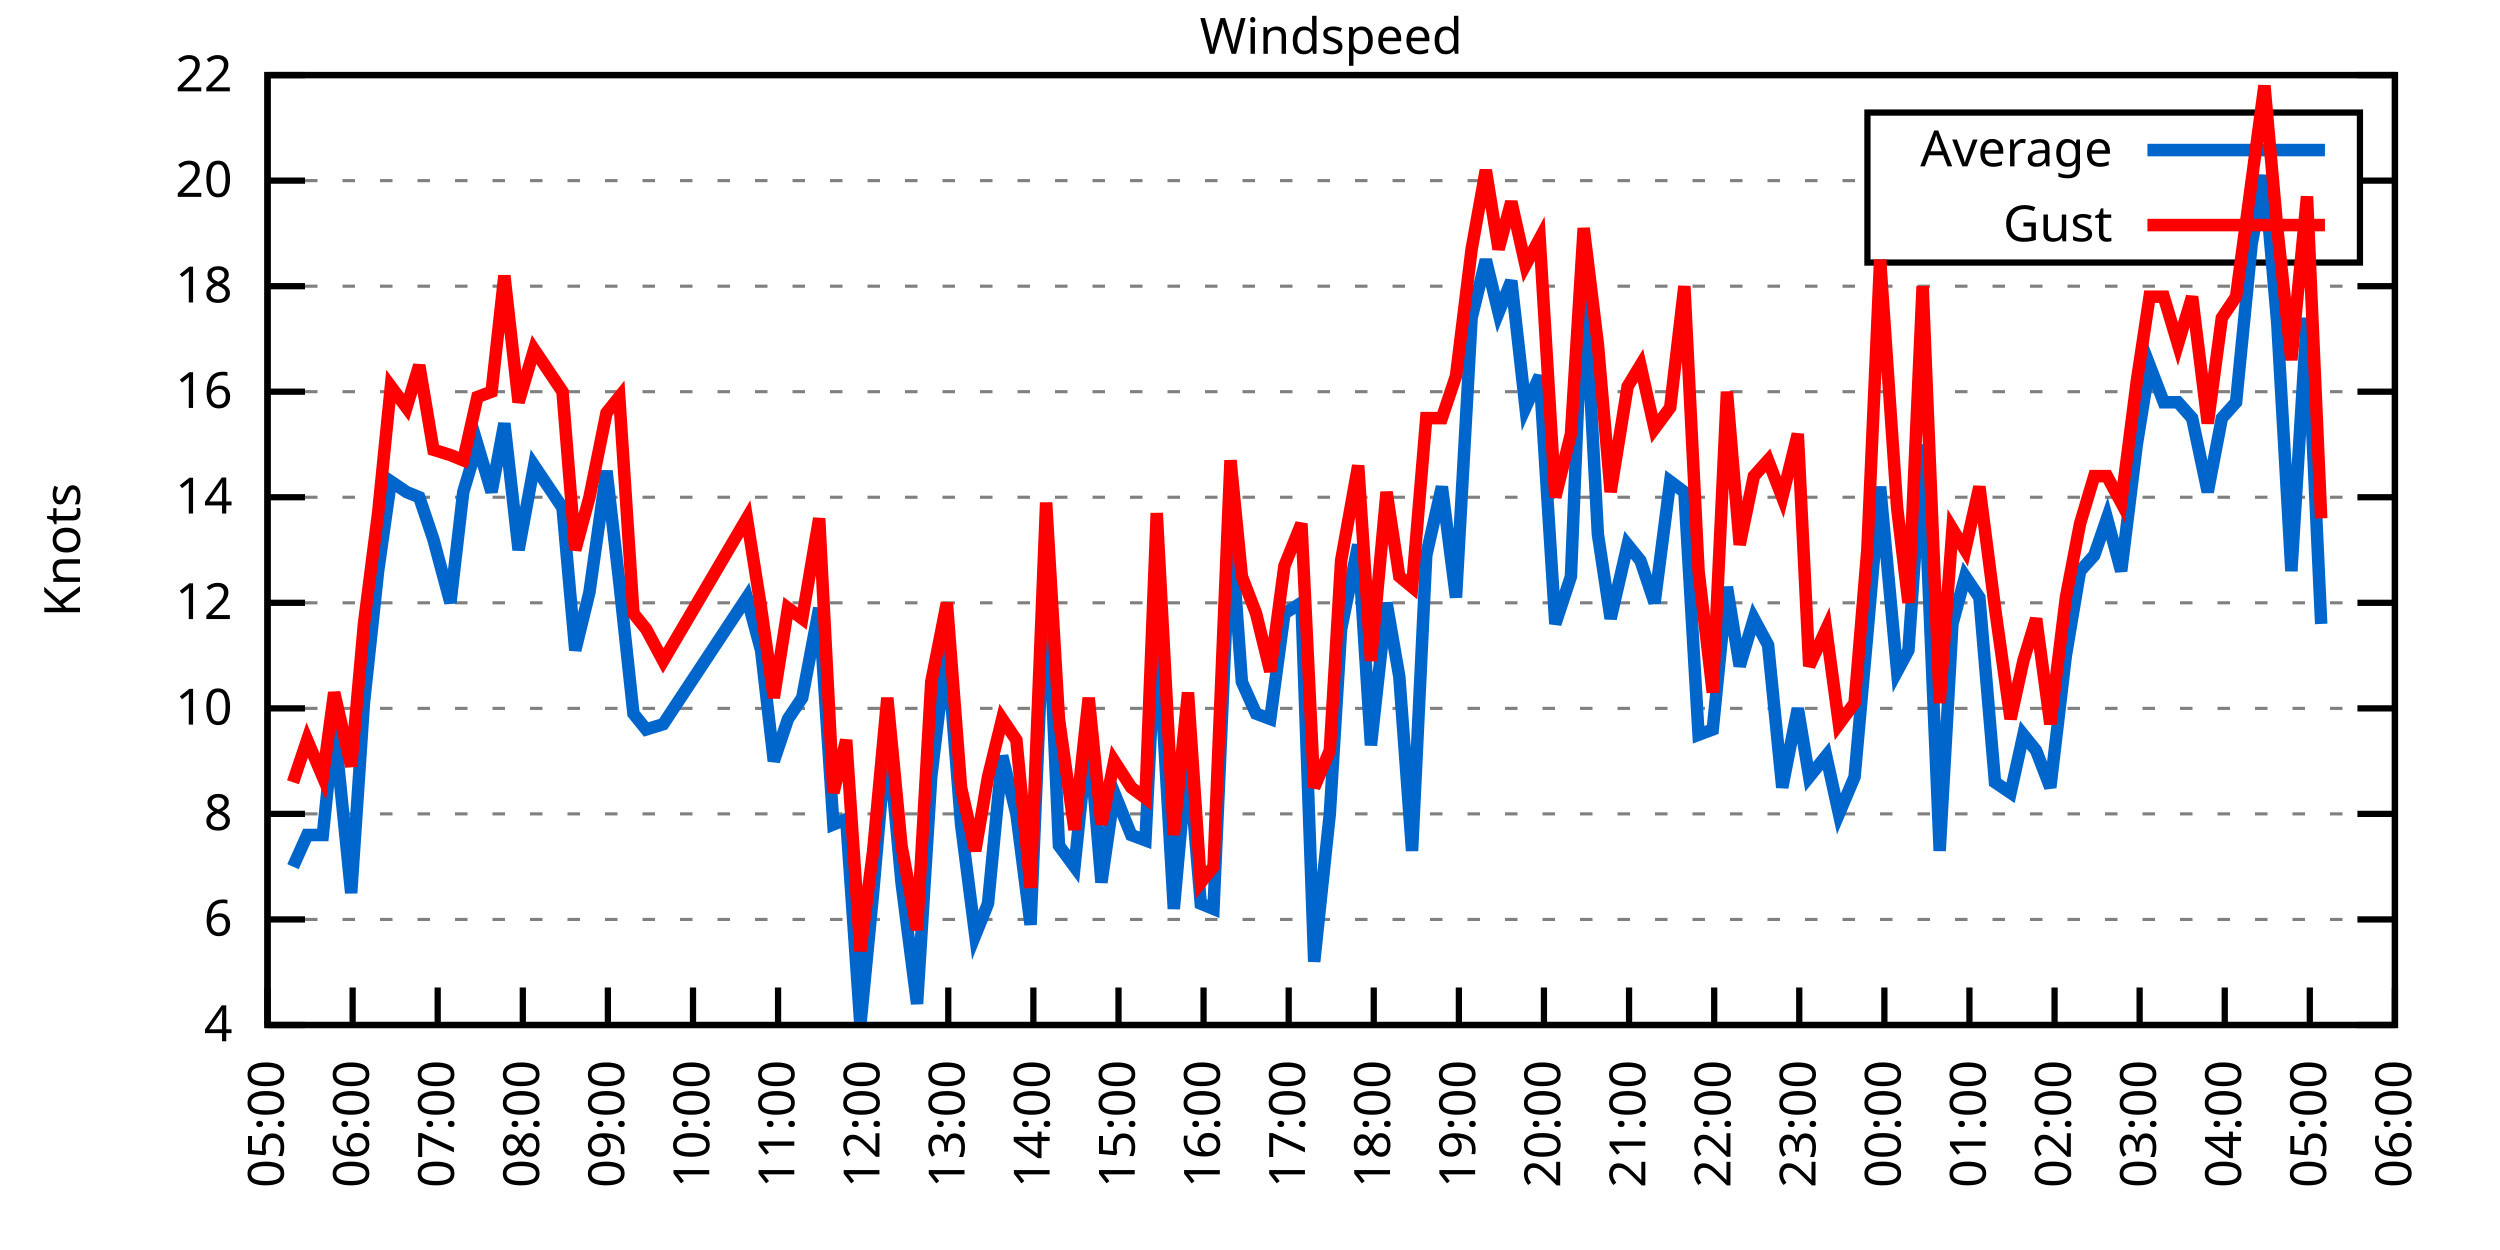
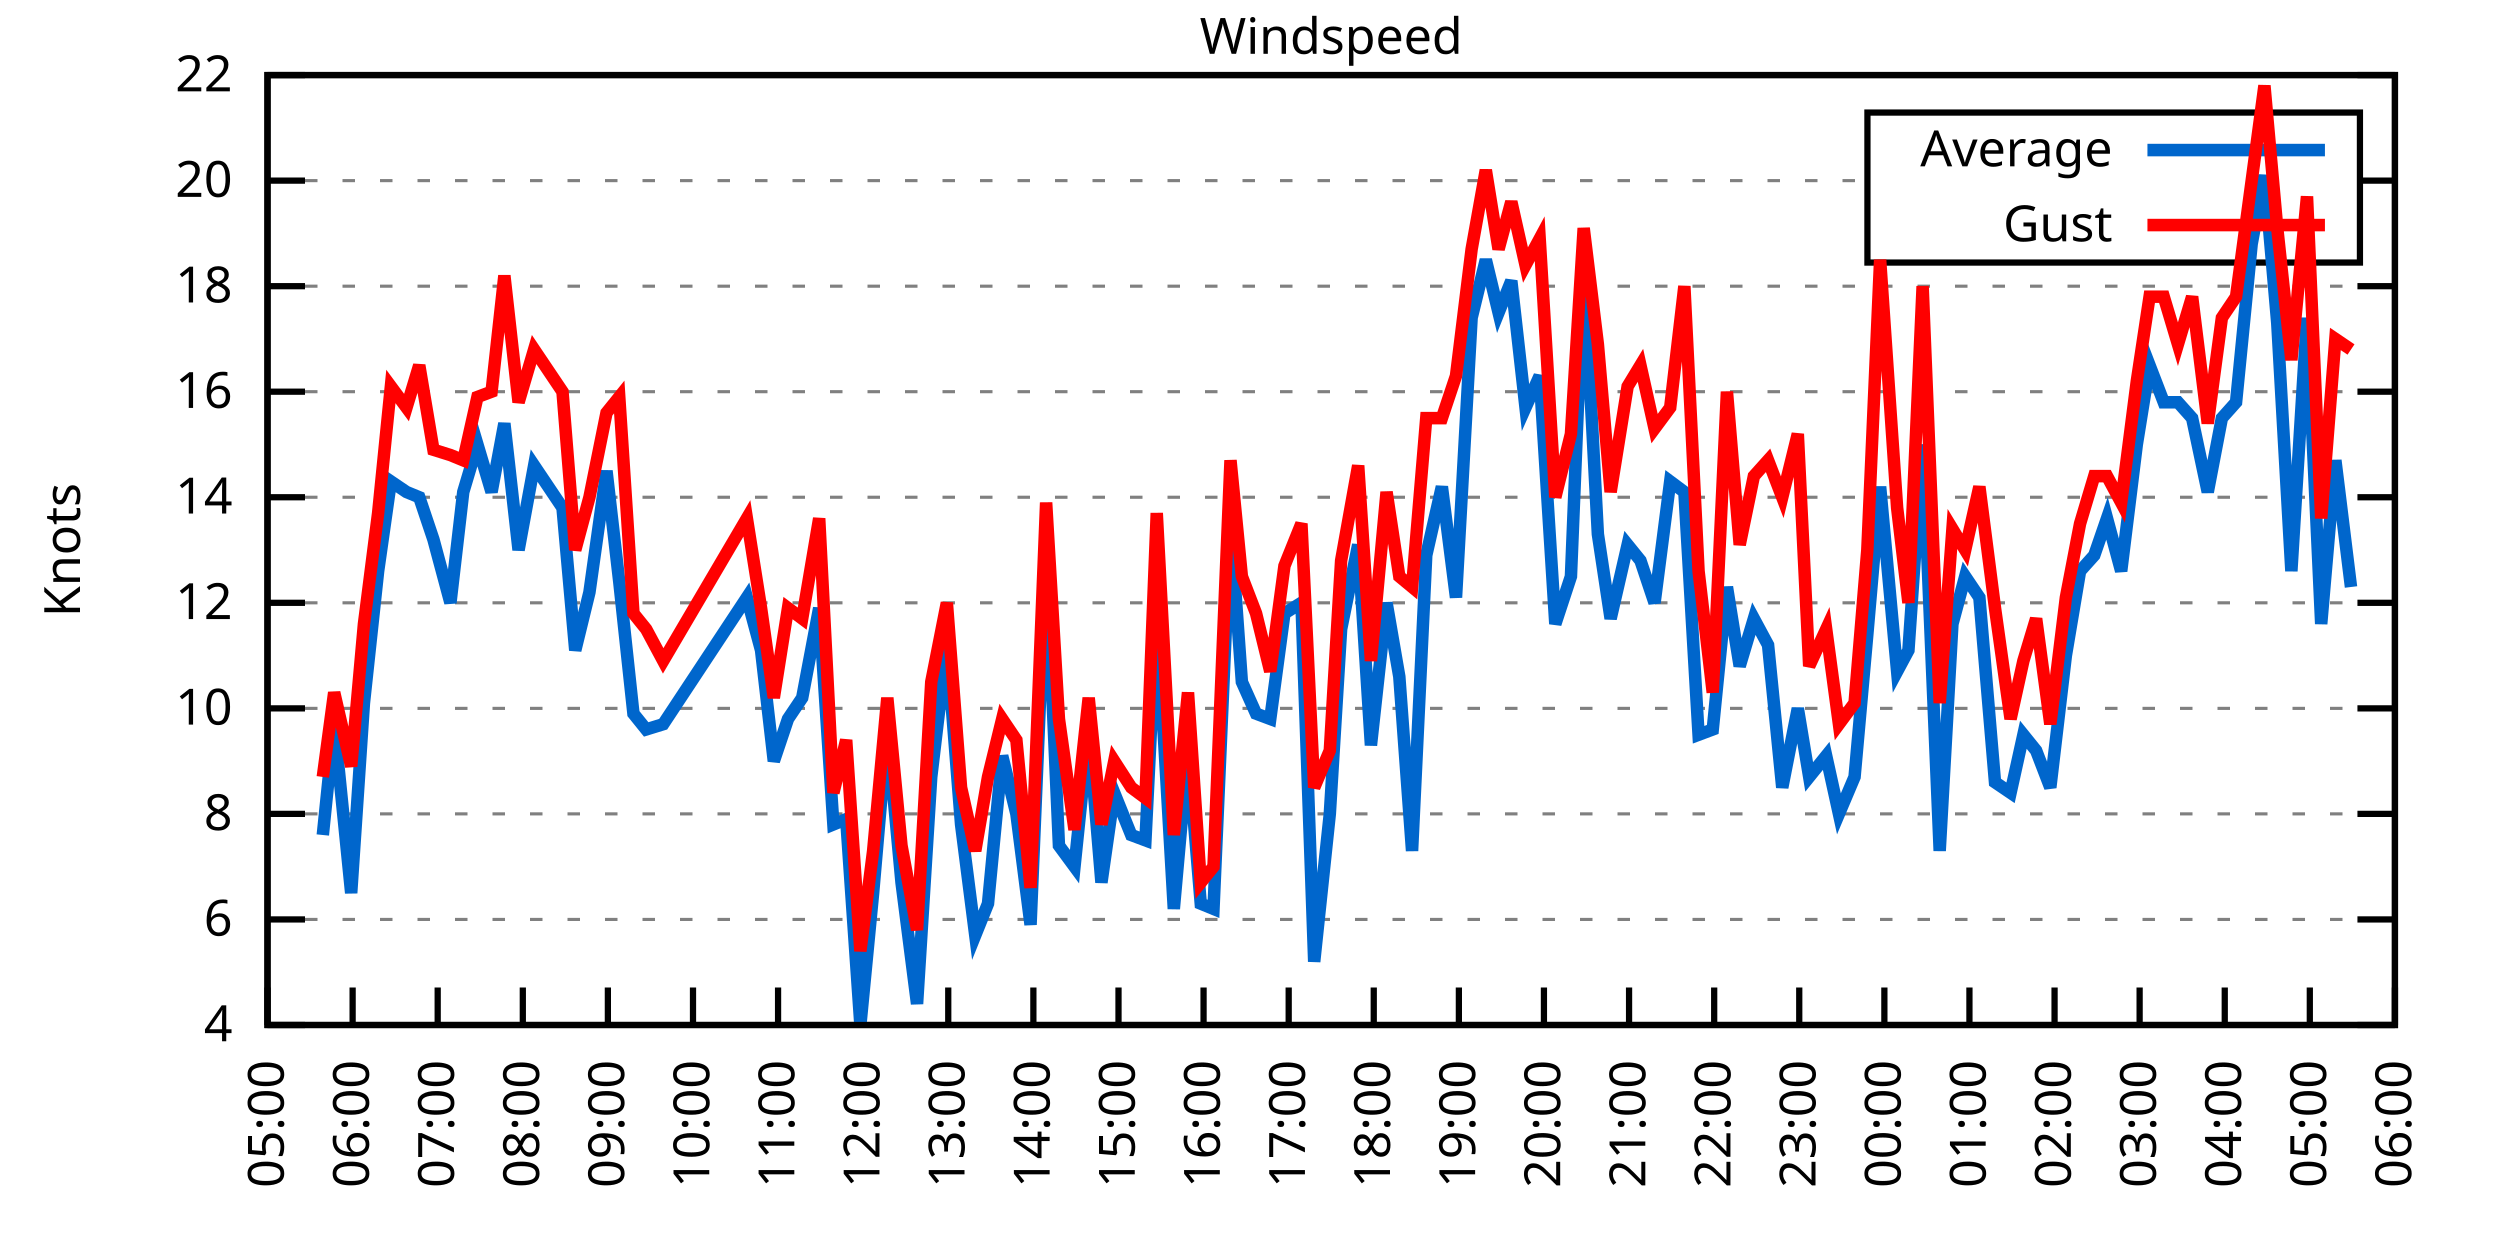
<svg xmlns="http://www.w3.org/2000/svg" xmlns:xlink="http://www.w3.org/1999/xlink" width="400" height="200" viewBox="0 0 400 200">
  <g id="gnuplot_canvas">
    <rect x="0" y="0" width="400" height="200" fill="none" />
    <defs>
      <circle id="gpDot" r="0.5" stroke-width="0.5" stroke="currentColor" />
      <path id="gpPt0" stroke-width="0.333" stroke="currentColor" d="M-1,0 h2 M0,-1 v2" />
      <path id="gpPt1" stroke-width="0.333" stroke="currentColor" d="M-1,-1 L1,1 M1,-1 L-1,1" />
      <path id="gpPt2" stroke-width="0.333" stroke="currentColor" d="M-1,0 L1,0 M0,-1 L0,1 M-1,-1 L1,1 M-1,1 L1,-1" />
      <rect id="gpPt3" stroke-width="0.333" stroke="currentColor" x="-1" y="-1" width="2" height="2" />
      <rect id="gpPt4" stroke-width="0.333" stroke="currentColor" fill="currentColor" x="-1" y="-1" width="2" height="2" />
      <circle id="gpPt5" stroke-width="0.333" stroke="currentColor" cx="0" cy="0" r="1" />
      <use xlink:href="#gpPt5" id="gpPt6" fill="currentColor" stroke="none" />
      <path id="gpPt7" stroke-width="0.333" stroke="currentColor" d="M0,-1.33 L-1.33,0.67 L1.33,0.67 z" />
      <use xlink:href="#gpPt7" id="gpPt8" fill="currentColor" stroke="none" />
      <use xlink:href="#gpPt7" id="gpPt9" stroke="currentColor" transform="rotate(180)" />
      <use xlink:href="#gpPt9" id="gpPt10" fill="currentColor" stroke="none" />
      <use xlink:href="#gpPt3" id="gpPt11" stroke="currentColor" transform="rotate(45)" />
      <use xlink:href="#gpPt11" id="gpPt12" fill="currentColor" stroke="none" />
      <path id="gpPt13" stroke-width="0.333" stroke="currentColor" d="M0,1.330 L1.265,0.411 L0.782,-1.067 L-0.782,-1.076 L-1.265,0.411 z" />
      <use xlink:href="#gpPt13" id="gpPt14" fill="currentColor" stroke="none" />
      <filter id="textbox" filterUnits="objectBoundingBox" x="0" y="0" height="1" width="1">
        <feFlood flood-color="white" flood-opacity="1" result="bgnd" />
        <feComposite in="SourceGraphic" in2="bgnd" operator="atop" />
      </filter>
      <filter id="greybox" filterUnits="objectBoundingBox" x="0" y="0" height="1" width="1">
        <feFlood flood-color="lightgrey" flood-opacity="1" result="grey" />
        <feComposite in="SourceGraphic" in2="grey" operator="atop" />
      </filter>
    </defs>
    <g fill="none" color="white" stroke="currentColor" stroke-width="1.00" stroke-linecap="butt" stroke-linejoin="miter">
</g>
    <g fill="none" color="black" stroke="currentColor" stroke-width="1.00" stroke-linecap="butt" stroke-linejoin="miter">
      <g stroke="none" shape-rendering="crispEdges">
        <polygon fill="rgb(255, 255, 255)" points="42.80,164.00 383.18,164.00 383.18,12.02 42.80,12.02 " />
      </g>
    </g>
    <g fill="none" color="black" stroke="currentColor" stroke-width="1.00" stroke-linecap="butt" stroke-linejoin="miter">
</g>
    <g fill="none" color="black" stroke="black" stroke-width="0.50" stroke-linecap="butt" stroke-linejoin="miter">
</g>
    <g fill="none" color="gray" stroke="currentColor" stroke-width="0.50" stroke-linecap="butt" stroke-linejoin="miter">
      <path stroke="gray" stroke-dasharray="2,4" class="gridline" d="M42.80,164.00 L383.19,164.00  " />
    </g>
    <g fill="none" color="gray" stroke="gray" stroke-width="1.00" stroke-linecap="butt" stroke-linejoin="miter">
</g>
    <g fill="none" color="black" stroke="currentColor" stroke-width="1.00" stroke-linecap="butt" stroke-linejoin="miter">
      <path stroke="black" d="M42.80,164.00 L48.80,164.00 M383.19,164.00 L377.19,164.00  " />
      <g transform="translate(37.20,166.60)" stroke="none" fill="black" font-family="Sans" font-size="8.00" text-anchor="end">
        <text>
          <tspan font-family="Sans"> 4</tspan>
        </text>
      </g>
    </g>
    <g fill="none" color="black" stroke="currentColor" stroke-width="1.00" stroke-linecap="butt" stroke-linejoin="miter">
</g>
    <g fill="none" color="black" stroke="black" stroke-width="0.50" stroke-linecap="butt" stroke-linejoin="miter">
</g>
    <g fill="none" color="gray" stroke="currentColor" stroke-width="0.50" stroke-linecap="butt" stroke-linejoin="miter">
      <path stroke="gray" stroke-dasharray="2,4" class="gridline" d="M42.80,147.11 L383.19,147.11  " />
    </g>
    <g fill="none" color="gray" stroke="gray" stroke-width="1.00" stroke-linecap="butt" stroke-linejoin="miter">
</g>
    <g fill="none" color="black" stroke="currentColor" stroke-width="1.00" stroke-linecap="butt" stroke-linejoin="miter">
      <path stroke="black" d="M42.80,147.11 L48.80,147.11 M383.19,147.11 L377.19,147.11  " />
      <g transform="translate(37.20,149.71)" stroke="none" fill="black" font-family="Sans" font-size="8.00" text-anchor="end">
        <text>
          <tspan font-family="Sans"> 6</tspan>
        </text>
      </g>
    </g>
    <g fill="none" color="black" stroke="currentColor" stroke-width="1.00" stroke-linecap="butt" stroke-linejoin="miter">
</g>
    <g fill="none" color="black" stroke="black" stroke-width="0.50" stroke-linecap="butt" stroke-linejoin="miter">
</g>
    <g fill="none" color="gray" stroke="currentColor" stroke-width="0.50" stroke-linecap="butt" stroke-linejoin="miter">
      <path stroke="gray" stroke-dasharray="2,4" class="gridline" d="M42.80,130.22 L383.19,130.22  " />
    </g>
    <g fill="none" color="gray" stroke="gray" stroke-width="1.00" stroke-linecap="butt" stroke-linejoin="miter">
</g>
    <g fill="none" color="black" stroke="currentColor" stroke-width="1.00" stroke-linecap="butt" stroke-linejoin="miter">
      <path stroke="black" d="M42.80,130.22 L48.80,130.22 M383.19,130.22 L377.19,130.22  " />
      <g transform="translate(37.20,132.82)" stroke="none" fill="black" font-family="Sans" font-size="8.00" text-anchor="end">
        <text>
          <tspan font-family="Sans"> 8</tspan>
        </text>
      </g>
    </g>
    <g fill="none" color="black" stroke="currentColor" stroke-width="1.00" stroke-linecap="butt" stroke-linejoin="miter">
</g>
    <g fill="none" color="black" stroke="black" stroke-width="0.50" stroke-linecap="butt" stroke-linejoin="miter">
</g>
    <g fill="none" color="gray" stroke="currentColor" stroke-width="0.50" stroke-linecap="butt" stroke-linejoin="miter">
      <path stroke="gray" stroke-dasharray="2,4" class="gridline" d="M42.80,113.34 L383.19,113.34  " />
    </g>
    <g fill="none" color="gray" stroke="gray" stroke-width="1.00" stroke-linecap="butt" stroke-linejoin="miter">
</g>
    <g fill="none" color="black" stroke="currentColor" stroke-width="1.00" stroke-linecap="butt" stroke-linejoin="miter">
      <path stroke="black" d="M42.80,113.34 L48.80,113.34 M383.19,113.34 L377.19,113.34  " />
      <g transform="translate(37.20,115.94)" stroke="none" fill="black" font-family="Sans" font-size="8.00" text-anchor="end">
        <text>
          <tspan font-family="Sans"> 10</tspan>
        </text>
      </g>
    </g>
    <g fill="none" color="black" stroke="currentColor" stroke-width="1.00" stroke-linecap="butt" stroke-linejoin="miter">
</g>
    <g fill="none" color="black" stroke="black" stroke-width="0.50" stroke-linecap="butt" stroke-linejoin="miter">
</g>
    <g fill="none" color="gray" stroke="currentColor" stroke-width="0.50" stroke-linecap="butt" stroke-linejoin="miter">
      <path stroke="gray" stroke-dasharray="2,4" class="gridline" d="M42.80,96.45 L383.19,96.45  " />
    </g>
    <g fill="none" color="gray" stroke="gray" stroke-width="1.00" stroke-linecap="butt" stroke-linejoin="miter">
</g>
    <g fill="none" color="black" stroke="currentColor" stroke-width="1.00" stroke-linecap="butt" stroke-linejoin="miter">
      <path stroke="black" d="M42.80,96.45 L48.80,96.45 M383.19,96.45 L377.19,96.45  " />
      <g transform="translate(37.20,99.05)" stroke="none" fill="black" font-family="Sans" font-size="8.00" text-anchor="end">
        <text>
          <tspan font-family="Sans"> 12</tspan>
        </text>
      </g>
    </g>
    <g fill="none" color="black" stroke="currentColor" stroke-width="1.00" stroke-linecap="butt" stroke-linejoin="miter">
</g>
    <g fill="none" color="black" stroke="black" stroke-width="0.50" stroke-linecap="butt" stroke-linejoin="miter">
</g>
    <g fill="none" color="gray" stroke="currentColor" stroke-width="0.50" stroke-linecap="butt" stroke-linejoin="miter">
      <path stroke="gray" stroke-dasharray="2,4" class="gridline" d="M42.80,79.56 L383.19,79.56  " />
    </g>
    <g fill="none" color="gray" stroke="gray" stroke-width="1.00" stroke-linecap="butt" stroke-linejoin="miter">
</g>
    <g fill="none" color="black" stroke="currentColor" stroke-width="1.00" stroke-linecap="butt" stroke-linejoin="miter">
      <path stroke="black" d="M42.80,79.56 L48.80,79.56 M383.19,79.56 L377.19,79.56  " />
      <g transform="translate(37.20,82.16)" stroke="none" fill="black" font-family="Sans" font-size="8.00" text-anchor="end">
        <text>
          <tspan font-family="Sans"> 14</tspan>
        </text>
      </g>
    </g>
    <g fill="none" color="black" stroke="currentColor" stroke-width="1.00" stroke-linecap="butt" stroke-linejoin="miter">
</g>
    <g fill="none" color="black" stroke="black" stroke-width="0.50" stroke-linecap="butt" stroke-linejoin="miter">
</g>
    <g fill="none" color="gray" stroke="currentColor" stroke-width="0.50" stroke-linecap="butt" stroke-linejoin="miter">
      <path stroke="gray" stroke-dasharray="2,4" class="gridline" d="M42.80,62.67 L383.19,62.67  " />
    </g>
    <g fill="none" color="gray" stroke="gray" stroke-width="1.00" stroke-linecap="butt" stroke-linejoin="miter">
</g>
    <g fill="none" color="black" stroke="currentColor" stroke-width="1.00" stroke-linecap="butt" stroke-linejoin="miter">
      <path stroke="black" d="M42.80,62.67 L48.80,62.67 M383.19,62.67 L377.19,62.67  " />
      <g transform="translate(37.20,65.27)" stroke="none" fill="black" font-family="Sans" font-size="8.00" text-anchor="end">
        <text>
          <tspan font-family="Sans"> 16</tspan>
        </text>
      </g>
    </g>
    <g fill="none" color="black" stroke="currentColor" stroke-width="1.00" stroke-linecap="butt" stroke-linejoin="miter">
</g>
    <g fill="none" color="black" stroke="black" stroke-width="0.50" stroke-linecap="butt" stroke-linejoin="miter">
</g>
    <g fill="none" color="gray" stroke="currentColor" stroke-width="0.50" stroke-linecap="butt" stroke-linejoin="miter">
      <path stroke="gray" stroke-dasharray="2,4" class="gridline" d="M42.80,45.79 L383.19,45.79  " />
    </g>
    <g fill="none" color="gray" stroke="gray" stroke-width="1.00" stroke-linecap="butt" stroke-linejoin="miter">
</g>
    <g fill="none" color="black" stroke="currentColor" stroke-width="1.00" stroke-linecap="butt" stroke-linejoin="miter">
      <path stroke="black" d="M42.80,45.79 L48.80,45.79 M383.19,45.79 L377.19,45.79  " />
      <g transform="translate(37.20,48.39)" stroke="none" fill="black" font-family="Sans" font-size="8.00" text-anchor="end">
        <text>
          <tspan font-family="Sans"> 18</tspan>
        </text>
      </g>
    </g>
    <g fill="none" color="black" stroke="currentColor" stroke-width="1.00" stroke-linecap="butt" stroke-linejoin="miter">
</g>
    <g fill="none" color="black" stroke="black" stroke-width="0.50" stroke-linecap="butt" stroke-linejoin="miter">
</g>
    <g fill="none" color="gray" stroke="currentColor" stroke-width="0.50" stroke-linecap="butt" stroke-linejoin="miter">
      <path stroke="gray" stroke-dasharray="2,4" class="gridline" d="M42.80,28.90 L298.79,28.90 M377.59,28.90 L383.19,28.90  " />
    </g>
    <g fill="none" color="gray" stroke="gray" stroke-width="1.00" stroke-linecap="butt" stroke-linejoin="miter">
</g>
    <g fill="none" color="black" stroke="currentColor" stroke-width="1.00" stroke-linecap="butt" stroke-linejoin="miter">
      <path stroke="black" d="M42.80,28.90 L48.80,28.90 M383.19,28.90 L377.19,28.90  " />
      <g transform="translate(37.20,31.50)" stroke="none" fill="black" font-family="Sans" font-size="8.00" text-anchor="end">
        <text>
          <tspan font-family="Sans"> 20</tspan>
        </text>
      </g>
    </g>
    <g fill="none" color="black" stroke="currentColor" stroke-width="1.00" stroke-linecap="butt" stroke-linejoin="miter">
</g>
    <g fill="none" color="black" stroke="black" stroke-width="0.50" stroke-linecap="butt" stroke-linejoin="miter">
</g>
    <g fill="none" color="gray" stroke="currentColor" stroke-width="0.50" stroke-linecap="butt" stroke-linejoin="miter">
      <path stroke="gray" stroke-dasharray="2,4" class="gridline" d="M42.80,12.01 L383.19,12.01  " />
    </g>
    <g fill="none" color="gray" stroke="gray" stroke-width="1.00" stroke-linecap="butt" stroke-linejoin="miter">
</g>
    <g fill="none" color="black" stroke="currentColor" stroke-width="1.00" stroke-linecap="butt" stroke-linejoin="miter">
      <path stroke="black" d="M42.80,12.01 L48.80,12.01 M383.19,12.01 L377.19,12.01  " />
      <g transform="translate(37.20,14.61)" stroke="none" fill="black" font-family="Sans" font-size="8.00" text-anchor="end">
        <text>
          <tspan font-family="Sans"> 22</tspan>
        </text>
      </g>
    </g>
    <g fill="none" color="black" stroke="currentColor" stroke-width="1.00" stroke-linecap="butt" stroke-linejoin="miter">
      <path stroke="black" d="M42.80,164.00 L42.80,158.00  " />
      <g transform="translate(45.40,169.60) rotate(270.00)" stroke="none" fill="black" font-family="Sans" font-size="8.00" text-anchor="end">
        <text>
          <tspan font-family="Sans">05:00</tspan>
        </text>
      </g>
    </g>
    <g fill="none" color="black" stroke="currentColor" stroke-width="1.00" stroke-linecap="butt" stroke-linejoin="miter">
      <path stroke="black" d="M56.42,164.00 L56.42,158.00  " />
      <g transform="translate(59.02,169.60) rotate(270.00)" stroke="none" fill="black" font-family="Sans" font-size="8.00" text-anchor="end">
        <text>
          <tspan font-family="Sans">06:00</tspan>
        </text>
      </g>
    </g>
    <g fill="none" color="black" stroke="currentColor" stroke-width="1.00" stroke-linecap="butt" stroke-linejoin="miter">
      <path stroke="black" d="M70.03,164.00 L70.03,158.00  " />
      <g transform="translate(72.63,169.60) rotate(270.00)" stroke="none" fill="black" font-family="Sans" font-size="8.00" text-anchor="end">
        <text>
          <tspan font-family="Sans">07:00</tspan>
        </text>
      </g>
    </g>
    <g fill="none" color="black" stroke="currentColor" stroke-width="1.00" stroke-linecap="butt" stroke-linejoin="miter">
      <path stroke="black" d="M83.65,164.00 L83.65,158.00  " />
      <g transform="translate(86.25,169.60) rotate(270.00)" stroke="none" fill="black" font-family="Sans" font-size="8.00" text-anchor="end">
        <text>
          <tspan font-family="Sans">08:00</tspan>
        </text>
      </g>
    </g>
    <g fill="none" color="black" stroke="currentColor" stroke-width="1.00" stroke-linecap="butt" stroke-linejoin="miter">
      <path stroke="black" d="M97.26,164.00 L97.26,158.00  " />
      <g transform="translate(99.86,169.60) rotate(270.00)" stroke="none" fill="black" font-family="Sans" font-size="8.00" text-anchor="end">
        <text>
          <tspan font-family="Sans">09:00</tspan>
        </text>
      </g>
    </g>
    <g fill="none" color="black" stroke="currentColor" stroke-width="1.00" stroke-linecap="butt" stroke-linejoin="miter">
      <path stroke="black" d="M110.88,164.00 L110.88,158.00  " />
      <g transform="translate(113.48,169.60) rotate(270.00)" stroke="none" fill="black" font-family="Sans" font-size="8.00" text-anchor="end">
        <text>
          <tspan font-family="Sans">10:00</tspan>
        </text>
      </g>
    </g>
    <g fill="none" color="black" stroke="currentColor" stroke-width="1.00" stroke-linecap="butt" stroke-linejoin="miter">
      <path stroke="black" d="M124.49,164.00 L124.49,158.00  " />
      <g transform="translate(127.09,169.60) rotate(270.00)" stroke="none" fill="black" font-family="Sans" font-size="8.00" text-anchor="end">
        <text>
          <tspan font-family="Sans">11:00</tspan>
        </text>
      </g>
    </g>
    <g fill="none" color="black" stroke="currentColor" stroke-width="1.00" stroke-linecap="butt" stroke-linejoin="miter">
      <path stroke="black" d="M138.11,164.00 L138.11,158.00  " />
      <g transform="translate(140.71,169.60) rotate(270.00)" stroke="none" fill="black" font-family="Sans" font-size="8.00" text-anchor="end">
        <text>
          <tspan font-family="Sans">12:00</tspan>
        </text>
      </g>
    </g>
    <g fill="none" color="black" stroke="currentColor" stroke-width="1.00" stroke-linecap="butt" stroke-linejoin="miter">
      <path stroke="black" d="M151.72,164.00 L151.72,158.00  " />
      <g transform="translate(154.32,169.60) rotate(270.00)" stroke="none" fill="black" font-family="Sans" font-size="8.00" text-anchor="end">
        <text>
          <tspan font-family="Sans">13:00</tspan>
        </text>
      </g>
    </g>
    <g fill="none" color="black" stroke="currentColor" stroke-width="1.00" stroke-linecap="butt" stroke-linejoin="miter">
      <path stroke="black" d="M165.34,164.00 L165.34,158.00  " />
      <g transform="translate(167.94,169.60) rotate(270.00)" stroke="none" fill="black" font-family="Sans" font-size="8.00" text-anchor="end">
        <text>
          <tspan font-family="Sans">14:00</tspan>
        </text>
      </g>
    </g>
    <g fill="none" color="black" stroke="currentColor" stroke-width="1.00" stroke-linecap="butt" stroke-linejoin="miter">
      <path stroke="black" d="M178.96,164.00 L178.96,158.00  " />
      <g transform="translate(181.56,169.60) rotate(270.00)" stroke="none" fill="black" font-family="Sans" font-size="8.00" text-anchor="end">
        <text>
          <tspan font-family="Sans">15:00</tspan>
        </text>
      </g>
    </g>
    <g fill="none" color="black" stroke="currentColor" stroke-width="1.00" stroke-linecap="butt" stroke-linejoin="miter">
      <path stroke="black" d="M192.57,164.00 L192.57,158.00  " />
      <g transform="translate(195.17,169.60) rotate(270.00)" stroke="none" fill="black" font-family="Sans" font-size="8.00" text-anchor="end">
        <text>
          <tspan font-family="Sans">16:00</tspan>
        </text>
      </g>
    </g>
    <g fill="none" color="black" stroke="currentColor" stroke-width="1.00" stroke-linecap="butt" stroke-linejoin="miter">
      <path stroke="black" d="M206.19,164.00 L206.19,158.00  " />
      <g transform="translate(208.79,169.60) rotate(270.00)" stroke="none" fill="black" font-family="Sans" font-size="8.00" text-anchor="end">
        <text>
          <tspan font-family="Sans">17:00</tspan>
        </text>
      </g>
    </g>
    <g fill="none" color="black" stroke="currentColor" stroke-width="1.00" stroke-linecap="butt" stroke-linejoin="miter">
      <path stroke="black" d="M219.80,164.00 L219.80,158.00  " />
      <g transform="translate(222.40,169.60) rotate(270.00)" stroke="none" fill="black" font-family="Sans" font-size="8.00" text-anchor="end">
        <text>
          <tspan font-family="Sans">18:00</tspan>
        </text>
      </g>
    </g>
    <g fill="none" color="black" stroke="currentColor" stroke-width="1.00" stroke-linecap="butt" stroke-linejoin="miter">
      <path stroke="black" d="M233.42,164.00 L233.42,158.00  " />
      <g transform="translate(236.02,169.60) rotate(270.00)" stroke="none" fill="black" font-family="Sans" font-size="8.00" text-anchor="end">
        <text>
          <tspan font-family="Sans">19:00</tspan>
        </text>
      </g>
    </g>
    <g fill="none" color="black" stroke="currentColor" stroke-width="1.00" stroke-linecap="butt" stroke-linejoin="miter">
      <path stroke="black" d="M247.03,164.00 L247.03,158.00  " />
      <g transform="translate(249.63,169.60) rotate(270.00)" stroke="none" fill="black" font-family="Sans" font-size="8.00" text-anchor="end">
        <text>
          <tspan font-family="Sans">20:00</tspan>
        </text>
      </g>
    </g>
    <g fill="none" color="black" stroke="currentColor" stroke-width="1.00" stroke-linecap="butt" stroke-linejoin="miter">
      <path stroke="black" d="M260.65,164.00 L260.65,158.00  " />
      <g transform="translate(263.25,169.60) rotate(270.00)" stroke="none" fill="black" font-family="Sans" font-size="8.00" text-anchor="end">
        <text>
          <tspan font-family="Sans">21:00</tspan>
        </text>
      </g>
    </g>
    <g fill="none" color="black" stroke="currentColor" stroke-width="1.00" stroke-linecap="butt" stroke-linejoin="miter">
      <path stroke="black" d="M274.27,164.00 L274.27,158.00  " />
      <g transform="translate(276.87,169.60) rotate(270.00)" stroke="none" fill="black" font-family="Sans" font-size="8.00" text-anchor="end">
        <text>
          <tspan font-family="Sans">22:00</tspan>
        </text>
      </g>
    </g>
    <g fill="none" color="black" stroke="currentColor" stroke-width="1.00" stroke-linecap="butt" stroke-linejoin="miter">
      <path stroke="black" d="M287.88,164.00 L287.88,158.00  " />
      <g transform="translate(290.48,169.60) rotate(270.00)" stroke="none" fill="black" font-family="Sans" font-size="8.00" text-anchor="end">
        <text>
          <tspan font-family="Sans">23:00</tspan>
        </text>
      </g>
    </g>
    <g fill="none" color="black" stroke="currentColor" stroke-width="1.00" stroke-linecap="butt" stroke-linejoin="miter">
      <path stroke="black" d="M301.50,164.00 L301.50,158.00  " />
      <g transform="translate(304.10,169.60) rotate(270.00)" stroke="none" fill="black" font-family="Sans" font-size="8.00" text-anchor="end">
        <text>
          <tspan font-family="Sans">00:00</tspan>
        </text>
      </g>
    </g>
    <g fill="none" color="black" stroke="currentColor" stroke-width="1.00" stroke-linecap="butt" stroke-linejoin="miter">
      <path stroke="black" d="M315.11,164.00 L315.11,158.00  " />
      <g transform="translate(317.71,169.60) rotate(270.00)" stroke="none" fill="black" font-family="Sans" font-size="8.00" text-anchor="end">
        <text>
          <tspan font-family="Sans">01:00</tspan>
        </text>
      </g>
    </g>
    <g fill="none" color="black" stroke="currentColor" stroke-width="1.00" stroke-linecap="butt" stroke-linejoin="miter">
      <path stroke="black" d="M328.73,164.00 L328.73,158.00  " />
      <g transform="translate(331.33,169.60) rotate(270.00)" stroke="none" fill="black" font-family="Sans" font-size="8.00" text-anchor="end">
        <text>
          <tspan font-family="Sans">02:00</tspan>
        </text>
      </g>
    </g>
    <g fill="none" color="black" stroke="currentColor" stroke-width="1.00" stroke-linecap="butt" stroke-linejoin="miter">
      <path stroke="black" d="M342.34,164.00 L342.34,158.00  " />
      <g transform="translate(344.94,169.60) rotate(270.00)" stroke="none" fill="black" font-family="Sans" font-size="8.00" text-anchor="end">
        <text>
          <tspan font-family="Sans">03:00</tspan>
        </text>
      </g>
    </g>
    <g fill="none" color="black" stroke="currentColor" stroke-width="1.00" stroke-linecap="butt" stroke-linejoin="miter">
      <path stroke="black" d="M355.96,164.00 L355.96,158.00  " />
      <g transform="translate(358.56,169.60) rotate(270.00)" stroke="none" fill="black" font-family="Sans" font-size="8.00" text-anchor="end">
        <text>
          <tspan font-family="Sans">04:00</tspan>
        </text>
      </g>
    </g>
    <g fill="none" color="black" stroke="currentColor" stroke-width="1.00" stroke-linecap="butt" stroke-linejoin="miter">
      <path stroke="black" d="M369.57,164.00 L369.57,158.00  " />
      <g transform="translate(372.17,169.60) rotate(270.00)" stroke="none" fill="black" font-family="Sans" font-size="8.00" text-anchor="end">
        <text>
          <tspan font-family="Sans">05:00</tspan>
        </text>
      </g>
    </g>
    <g fill="none" color="black" stroke="currentColor" stroke-width="1.00" stroke-linecap="butt" stroke-linejoin="miter">
      <path stroke="black" d="M383.19,164.00 L383.19,158.00  " />
      <g transform="translate(385.79,169.60) rotate(270.00)" stroke="none" fill="black" font-family="Sans" font-size="8.00" text-anchor="end">
        <text>
          <tspan font-family="Sans">06:00</tspan>
        </text>
      </g>
    </g>
    <g fill="none" color="black" stroke="currentColor" stroke-width="1.00" stroke-linecap="butt" stroke-linejoin="miter">
</g>
    <g fill="none" color="black" stroke="currentColor" stroke-width="1.00" stroke-linecap="butt" stroke-linejoin="miter">
      <path stroke="black" d="M42.80,12.01 L42.80,164.00 L383.19,164.00 L383.19,12.01 L42.80,12.01 Z  " />
    </g>
    <g fill="none" color="black" stroke="currentColor" stroke-width="1.00" stroke-linecap="butt" stroke-linejoin="miter">
</g>
    <g fill="none" color="black" stroke="currentColor" stroke-width="1.00" stroke-linecap="butt" stroke-linejoin="miter">
      <path stroke="black" d="M298.79,42.01 L298.79,18.01 L377.59,18.01 L377.59,42.01 L298.79,42.01 Z  " />
    </g>
    <g id="Windspeed_plot_1">
      <g fill="none" color="white" stroke="black" stroke-width="2.00" stroke-linecap="butt" stroke-linejoin="miter">
</g>
      <g fill="none" color="black" stroke="currentColor" stroke-width="2.00" stroke-linecap="butt" stroke-linejoin="miter">
        <g transform="translate(337.99,26.61)" stroke="none" fill="black" font-family="Sans" font-size="8.00" text-anchor="end">
          <text>
            <tspan font-family="Sans">Average</tspan>
          </text>
        </g>
      </g>
      <g fill="none" color="black" stroke="currentColor" stroke-width="2.00" stroke-linecap="butt" stroke-linejoin="miter">
-         <path stroke="rgb(  0, 102, 204)" d="M343.59,24.01 L371.99,24.01 M46.88,138.67 L49.15,133.60 L51.65,133.60 L53.47,115.87 L56.19,142.89 L58.23,112.49   L60.50,91.38 L62.54,77.03 L65.04,78.72 L67.08,79.56 L69.35,86.32 L72.07,96.45 L74.12,78.72 L76.39,71.12   L78.65,78.72 L80.70,67.74 L82.97,88.00 L85.46,74.49 L90.00,81.25 L92.04,104.05 L94.31,94.76 L97.04,75.34   L99.08,93.07 L101.35,114.18 L103.39,116.71 L106.11,115.87 L119.50,95.60 L121.77,104.05 L123.81,121.78 L126.08,115.03   L128.35,111.65 L131.07,97.29 L133.34,131.91 L135.39,131.07 L137.66,164.00 L139.70,142.89 L141.97,116.71 L144.24,141.20   L146.73,160.62 L149.00,124.31 L151.50,103.20 L153.77,131.91 L156.04,149.65 L158.08,144.58 L160.35,120.94 L162.62,130.22   L164.89,147.96 L167.38,88.85 L169.43,135.29 L171.92,138.67 L174.19,116.71 L176.23,141.20 L178.28,126.85 L181.00,133.60   L183.27,134.45 L185.08,98.14 L187.81,145.42 L190.08,120.09 L192.12,144.58 L194.16,145.42 L196.88,83.78 L198.70,109.11   L200.97,114.18 L203.24,115.03 L205.51,98.14 L208.23,96.45 L210.27,153.87 L212.77,130.22 L214.58,100.67 L217.31,87.16   L219.35,119.25 L221.85,96.45 L223.89,108.27 L225.93,136.14 L228.20,88.85 L230.70,77.87 L232.96,95.60 L235.46,50.85   L237.73,41.56 L239.77,50.01 L241.81,44.94 L244.08,65.21 L246.35,60.14 L248.85,99.83 L251.35,92.23 L253.39,42.41   L255.66,85.47 L257.70,98.98 L260.42,87.16 L262.47,89.69 L264.73,96.45 L267.23,77.03 L269.50,78.72 L271.77,117.56   L274.04,116.71 L276.31,93.92 L278.35,106.58 L280.62,98.98 L282.89,103.20 L285.16,126.00 L287.65,113.34 L289.47,124.31   L292.19,120.94 L294.23,130.22 L296.73,124.31 L298.77,101.52 L300.82,77.87 L303.54,107.43 L305.35,104.05 L307.62,71.12   L310.35,136.14 L312.39,99.83 L314.43,92.23 L316.70,95.60 L319.20,125.16 L321.69,126.85 L323.74,117.56 L325.78,120.09   L328.05,126.00 L330.54,104.89 L332.81,91.38 L335.08,88.85 L337.12,82.94 L339.39,91.38 L341.89,71.12 L343.93,58.45   L346.20,64.36 L348.47,64.36 L350.74,66.90 L353.24,78.72 L355.50,66.90 L357.77,64.36 L360.27,39.03 L362.31,28.05   L364.36,51.70 L366.62,91.38 L369.12,50.85 L371.39,99.83  " />
+         <path stroke="rgb(  0, 102, 204)" d="M343.59,24.01 L371.99,24.01 M51.65,133.60 L53.47,115.87 L56.19,142.89 L58.23,112.49 L60.50,91.38 L62.54,77.03   L65.04,78.72 L67.08,79.56 L69.35,86.32 L72.07,96.45 L74.12,78.72 L76.39,71.12 L78.65,78.72 L80.70,67.74   L82.97,88.00 L85.46,74.49 L90.00,81.25 L92.04,104.05 L94.31,94.76 L97.04,75.34 L99.08,93.07 L101.35,114.18   L103.39,116.71 L106.11,115.87 L119.50,95.60 L121.77,104.05 L123.81,121.78 L126.08,115.03 L128.35,111.65 L131.07,97.29   L133.34,131.91 L135.39,131.07 L137.66,164.00 L139.70,142.89 L141.97,116.71 L144.24,141.20 L146.73,160.62 L149.00,124.31   L151.50,103.20 L153.77,131.91 L156.04,149.65 L158.08,144.58 L160.35,120.94 L162.62,130.22 L164.89,147.96 L167.38,88.85   L169.43,135.29 L171.92,138.67 L174.19,116.71 L176.23,141.20 L178.28,126.85 L181.00,133.60 L183.27,134.45 L185.08,98.14   L187.81,145.42 L190.08,120.09 L192.12,144.58 L194.16,145.42 L196.88,83.78 L198.70,109.11 L200.97,114.18 L203.24,115.03   L205.51,98.14 L208.23,96.45 L210.27,153.87 L212.77,130.22 L214.58,100.67 L217.31,87.16 L219.35,119.25 L221.85,96.45   L223.89,108.27 L225.93,136.14 L228.20,88.85 L230.70,77.87 L232.96,95.60 L235.46,50.85 L237.73,41.56 L239.77,50.01   L241.81,44.94 L244.08,65.21 L246.35,60.14 L248.85,99.83 L251.35,92.23 L253.39,42.41 L255.66,85.47 L257.70,98.98   L260.42,87.16 L262.47,89.69 L264.73,96.45 L267.23,77.03 L269.50,78.72 L271.77,117.56 L274.04,116.71 L276.31,93.92   L278.35,106.58 L280.62,98.98 L282.89,103.20 L285.16,126.00 L287.65,113.34 L289.47,124.31 L292.19,120.94 L294.23,130.22   L296.73,124.31 L298.77,101.52 L300.82,77.87 L303.54,107.43 L305.35,104.05 L307.62,71.12 L310.35,136.14 L312.39,99.83   L314.43,92.23 L316.70,95.60 L319.20,125.16 L321.69,126.85 L323.74,117.56 L325.78,120.09 L328.05,126.00 L330.54,104.89   L332.81,91.38 L335.08,88.85 L337.12,82.94 L339.39,91.38 L341.89,71.12 L343.93,58.45 L346.20,64.36 L348.47,64.36   L350.74,66.90 L353.24,78.72 L355.50,66.90 L357.77,64.36 L360.27,39.03 L362.31,28.05 L364.36,51.70 L366.62,91.38   L369.12,50.85 L371.39,99.83 L373.66,73.65 L376.16,93.92  " />
      </g>
    </g>
    <g id="Windspeed_plot_2">
      <g fill="none" color="black" stroke="currentColor" stroke-width="2.00" stroke-linecap="butt" stroke-linejoin="miter">
        <g transform="translate(337.99,38.61)" stroke="none" fill="black" font-family="Sans" font-size="8.00" text-anchor="end">
          <text>
            <tspan font-family="Sans">Gust</tspan>
          </text>
        </g>
      </g>
      <g fill="none" color="black" stroke="currentColor" stroke-width="2.00" stroke-linecap="butt" stroke-linejoin="miter">
-         <path stroke="rgb(255,   0,   0)" d="M343.59,36.01 L371.99,36.01 M46.88,125.16 L49.15,118.40 L51.65,124.31 L53.47,110.80 L56.19,122.62 L58.23,99.83   L60.50,82.09 L62.54,61.83 L65.04,65.21 L67.08,58.45 L69.35,71.96 L72.07,72.81 L74.12,73.65 L76.39,63.52   L78.65,62.67 L80.70,44.10 L82.97,64.36 L85.46,55.92 L90.00,62.67 L92.04,88.00 L94.31,79.56 L97.04,66.05   L99.08,63.52 L101.35,98.14 L103.39,100.67 L106.11,105.74 L119.50,82.94 L121.77,97.29 L123.81,111.65 L126.08,97.29   L128.35,98.98 L131.07,82.94 L133.34,126.85 L135.39,118.40 L137.66,152.18 L139.70,136.14 L141.97,111.65 L144.24,135.29   L146.73,148.80 L149.00,109.11 L151.50,96.45 L153.77,126.00 L156.04,136.14 L158.08,124.31 L160.35,115.03 L162.62,118.40   L164.89,142.05 L167.38,80.41 L169.43,115.03 L171.92,132.76 L174.19,111.65 L176.23,131.91 L178.28,121.78 L181.00,126.00   L183.27,127.69 L185.08,82.09 L187.81,133.60 L190.08,110.80 L192.12,141.20 L194.16,138.67 L196.88,73.65 L198.70,92.23   L200.97,98.14 L203.24,107.43 L205.51,90.54 L208.23,83.78 L210.27,126.00 L212.77,120.09 L214.58,89.69 L217.31,74.49   L219.35,105.74 L221.85,78.72 L223.89,92.23 L225.93,93.92 L228.20,66.90 L230.70,66.90 L232.96,60.14 L235.46,39.87   L237.73,27.21 L239.77,39.87 L241.81,32.28 L244.08,42.41 L246.35,38.19 L248.85,79.56 L251.35,69.43 L253.39,36.50   L255.66,55.07 L257.70,78.72 L260.42,61.83 L262.47,58.45 L264.73,68.58 L267.23,65.21 L269.50,45.79 L271.77,91.38   L274.04,110.80 L276.31,62.67 L278.35,87.16 L280.62,76.18 L282.89,73.65 L285.16,79.56 L287.65,69.43 L289.47,106.58   L292.19,100.67 L294.23,115.87 L296.73,112.49 L298.77,88.00 L300.82,41.56 L303.54,81.25 L305.35,96.45 L307.62,45.79   L310.35,112.49 L312.39,84.63 L314.43,88.00 L316.70,77.87 L319.20,97.29 L321.69,115.03 L323.74,105.74 L325.78,98.98   L328.05,115.87 L330.54,95.60 L332.81,83.78 L335.08,76.18 L337.12,76.18 L339.39,80.41 L341.89,60.98 L343.93,47.47   L346.20,47.47 L348.47,55.07 L350.74,47.47 L353.24,67.74 L355.50,50.85 L357.77,47.47 L360.27,28.90 L362.31,13.70   L364.36,36.50 L366.62,57.61 L369.12,31.43 L371.39,82.94  " />
+         <path stroke="rgb(255,   0,   0)" d="M343.59,36.01 L371.99,36.01 M51.65,124.31 L53.47,110.80 L56.19,122.62 L58.23,99.83 L60.50,82.09 L62.54,61.83   L65.04,65.21 L67.08,58.45 L69.35,71.96 L72.07,72.81 L74.12,73.65 L76.39,63.52 L78.65,62.67 L80.70,44.10   L82.97,64.36 L85.46,55.92 L90.00,62.67 L92.04,88.00 L94.31,79.56 L97.04,66.05 L99.08,63.52 L101.35,98.14   L103.39,100.67 L106.11,105.74 L119.50,82.94 L121.77,97.29 L123.81,111.65 L126.08,97.29 L128.35,98.98 L131.07,82.94   L133.34,126.85 L135.39,118.40 L137.66,152.18 L139.70,136.14 L141.97,111.65 L144.24,135.29 L146.73,148.80 L149.00,109.11   L151.50,96.45 L153.77,126.00 L156.04,136.14 L158.08,124.31 L160.35,115.03 L162.62,118.40 L164.89,142.05 L167.38,80.41   L169.43,115.03 L171.92,132.76 L174.19,111.65 L176.23,131.91 L178.28,121.78 L181.00,126.00 L183.27,127.69 L185.08,82.09   L187.81,133.60 L190.08,110.80 L192.12,141.20 L194.16,138.67 L196.88,73.65 L198.70,92.23 L200.97,98.14 L203.24,107.43   L205.51,90.54 L208.23,83.78 L210.27,126.00 L212.77,120.09 L214.58,89.69 L217.31,74.49 L219.35,105.74 L221.85,78.72   L223.89,92.23 L225.93,93.92 L228.20,66.90 L230.70,66.90 L232.96,60.14 L235.46,39.87 L237.73,27.21 L239.77,39.87   L241.81,32.28 L244.08,42.41 L246.35,38.19 L248.85,79.56 L251.35,69.43 L253.39,36.50 L255.66,55.07 L257.70,78.72   L260.42,61.83 L262.47,58.45 L264.73,68.58 L267.23,65.21 L269.50,45.79 L271.77,91.38 L274.04,110.80 L276.31,62.67   L278.35,87.16 L280.62,76.18 L282.89,73.65 L285.16,79.56 L287.65,69.43 L289.47,106.58 L292.19,100.67 L294.23,115.87   L296.73,112.49 L298.77,88.00 L300.82,41.56 L303.54,81.25 L305.35,96.45 L307.62,45.79 L310.35,112.49 L312.39,84.63   L314.43,88.00 L316.70,77.87 L319.20,97.29 L321.69,115.03 L323.74,105.74 L325.78,98.98 L328.05,115.87 L330.54,95.60   L332.81,83.78 L335.08,76.18 L337.12,76.18 L339.39,80.41 L341.89,60.98 L343.93,47.47 L346.20,47.47 L348.47,55.07   L350.74,47.47 L353.24,67.74 L355.50,50.85 L357.77,47.47 L360.27,28.90 L362.31,13.70 L364.36,36.50 L366.62,57.61   L369.12,31.43 L371.39,82.94 L373.66,54.23 L376.16,55.92  " />
      </g>
    </g>
    <g fill="none" color="black" stroke="currentColor" stroke-width="2.00" stroke-linecap="butt" stroke-linejoin="miter">
</g>
    <g fill="none" color="black" stroke="black" stroke-width="1.00" stroke-linecap="butt" stroke-linejoin="miter">
</g>
    <g fill="none" color="black" stroke="currentColor" stroke-width="1.00" stroke-linecap="butt" stroke-linejoin="miter">
      <path stroke="black" d="M42.80,12.01 L42.80,164.00 L383.19,164.00 L383.19,12.01 L42.80,12.01 Z  " />
      <g transform="translate(12.80,88.01) rotate(270.00)" stroke="none" fill="black" font-family="Sans" font-size="8.00" text-anchor="middle">
        <text>
          <tspan font-family="Sans">Knots</tspan>
        </text>
      </g>
    </g>
    <g fill="none" color="black" stroke="currentColor" stroke-width="1.00" stroke-linecap="butt" stroke-linejoin="miter">
</g>
    <g fill="none" color="black" stroke="currentColor" stroke-width="1.00" stroke-linecap="butt" stroke-linejoin="miter">
      <g transform="translate(212.99,8.61)" stroke="none" fill="black" font-family="Sans" font-size="8.00" text-anchor="middle">
        <text>
          <tspan font-family="Sans">Windspeed</tspan>
        </text>
      </g>
    </g>
    <g fill="none" color="black" stroke="currentColor" stroke-width="1.00" stroke-linecap="butt" stroke-linejoin="miter">
</g>
  </g>
</svg>
